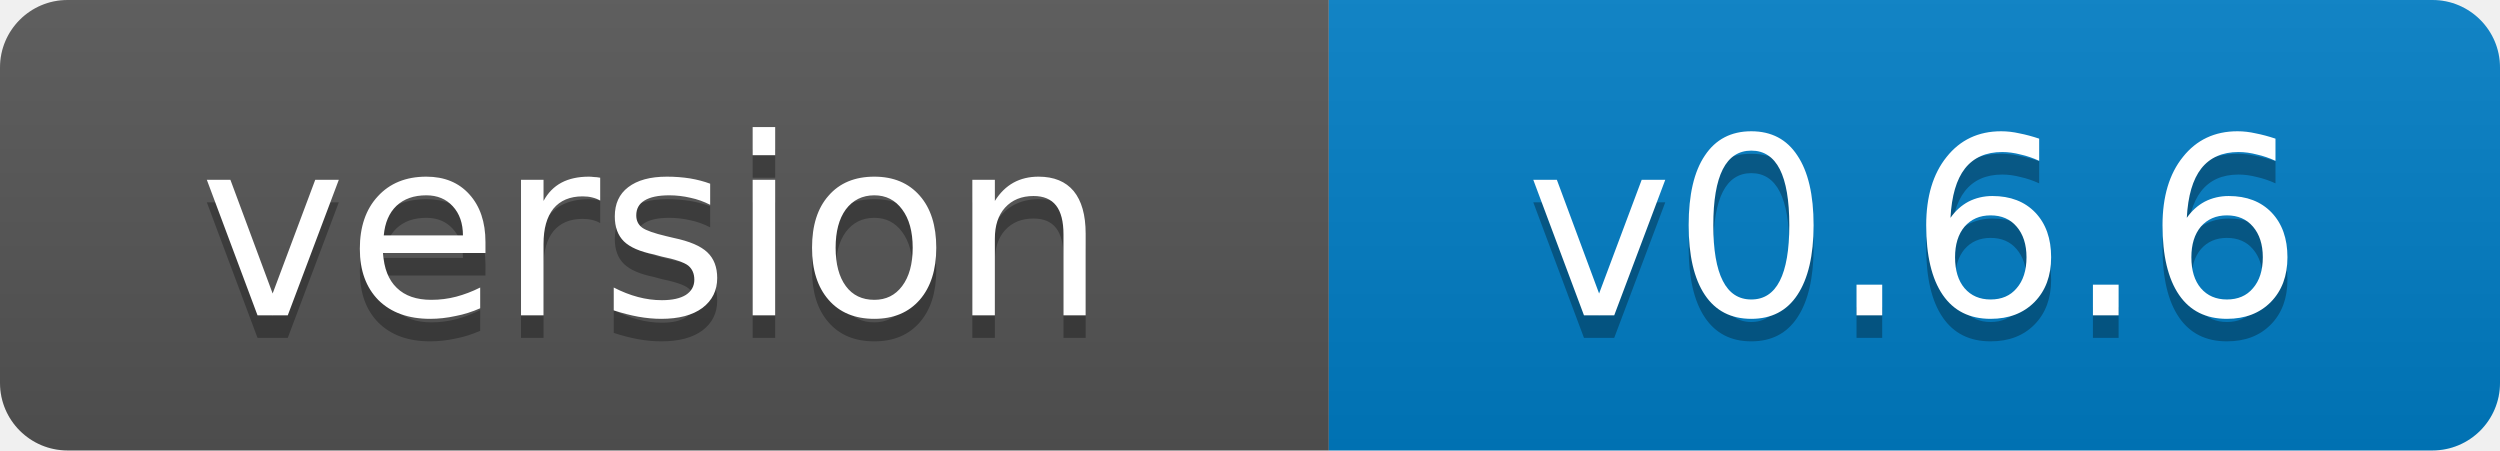
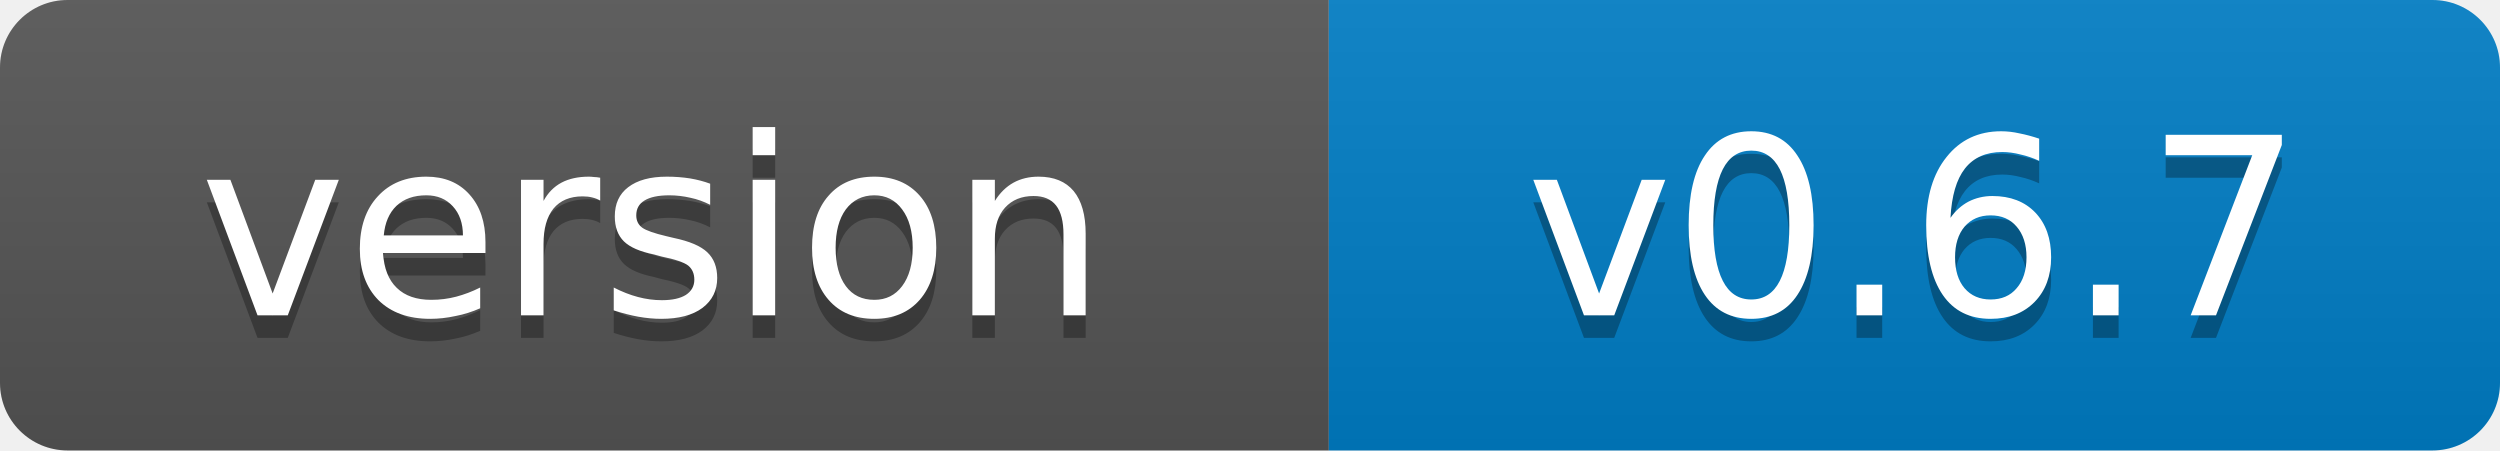
- <svg xmlns="http://www.w3.org/2000/svg" width="111" height="20" role="img" aria-label="version: v0.6.6">
+ <svg xmlns="http://www.w3.org/2000/svg" width="111" height="20" role="img" aria-label="version: v0.6.7">
  <linearGradient id="s" x2="0" y2="100%">
    <stop offset="0" stop-color="#bbb" stop-opacity=".1" />
    <stop offset="1" stop-opacity=".1" />
  </linearGradient>
  <clipPath id="r">
    <rect width="111" height="20" rx="3" fill="#fff" />
  </clipPath>
  <g clip-path="url(#r)">
    <rect width="59" height="20" fill="#555" />
    <rect x="59" width="52" height="20" fill="#007ec6" />
    <rect width="111" height="20" fill="url(#s)" />
  </g>
  <g fill="#fff" text-anchor="middle" font-family="Verdana,Geneva,DejaVu Sans,sans-serif" font-size="11">
    <text x="29" y="15" fill="#010101" fill-opacity=".3">version</text>
    <text x="29" y="14">version</text>
-     <text x="85" y="15" fill="#010101" fill-opacity=".3">v0.6.6</text>
-     <text x="85" y="14">v0.6.6</text>
+     <text x="85" y="15" fill="#010101" fill-opacity=".3">v0.6.7</text>
+     <text x="85" y="14">v0.6.7</text>
  </g>
</svg>
